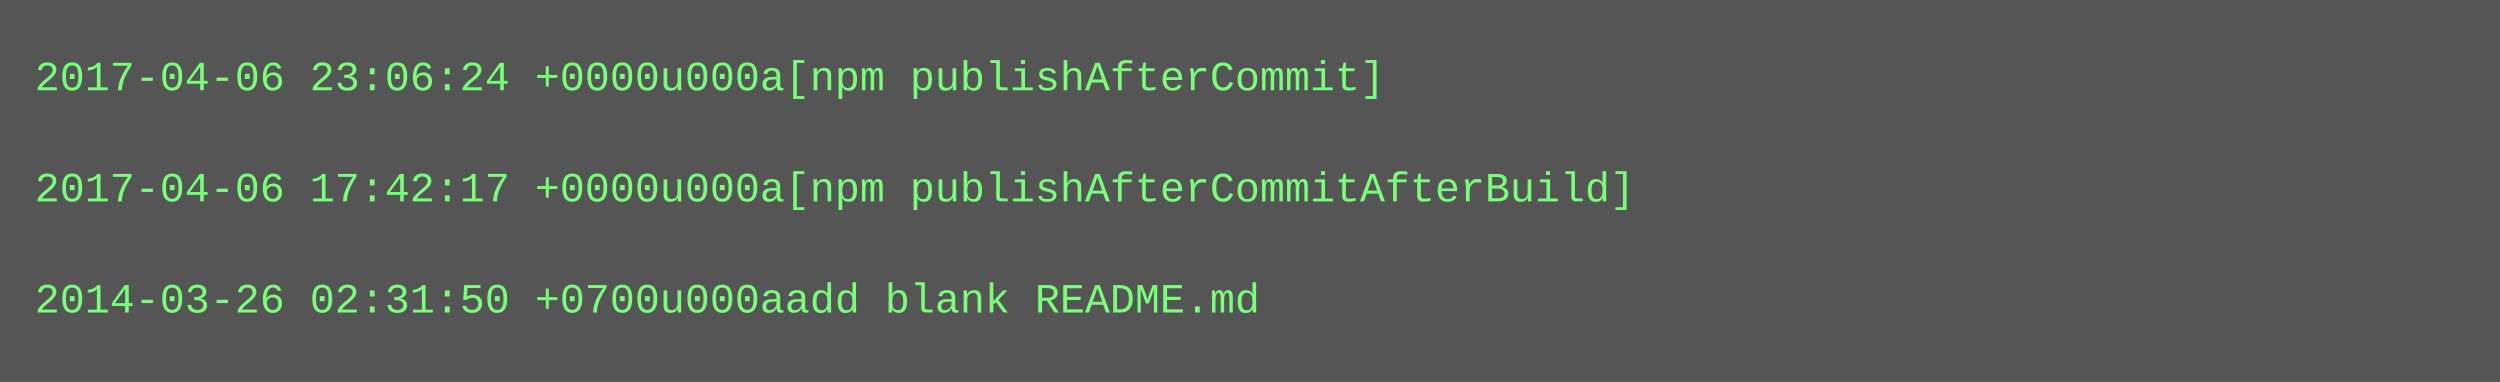
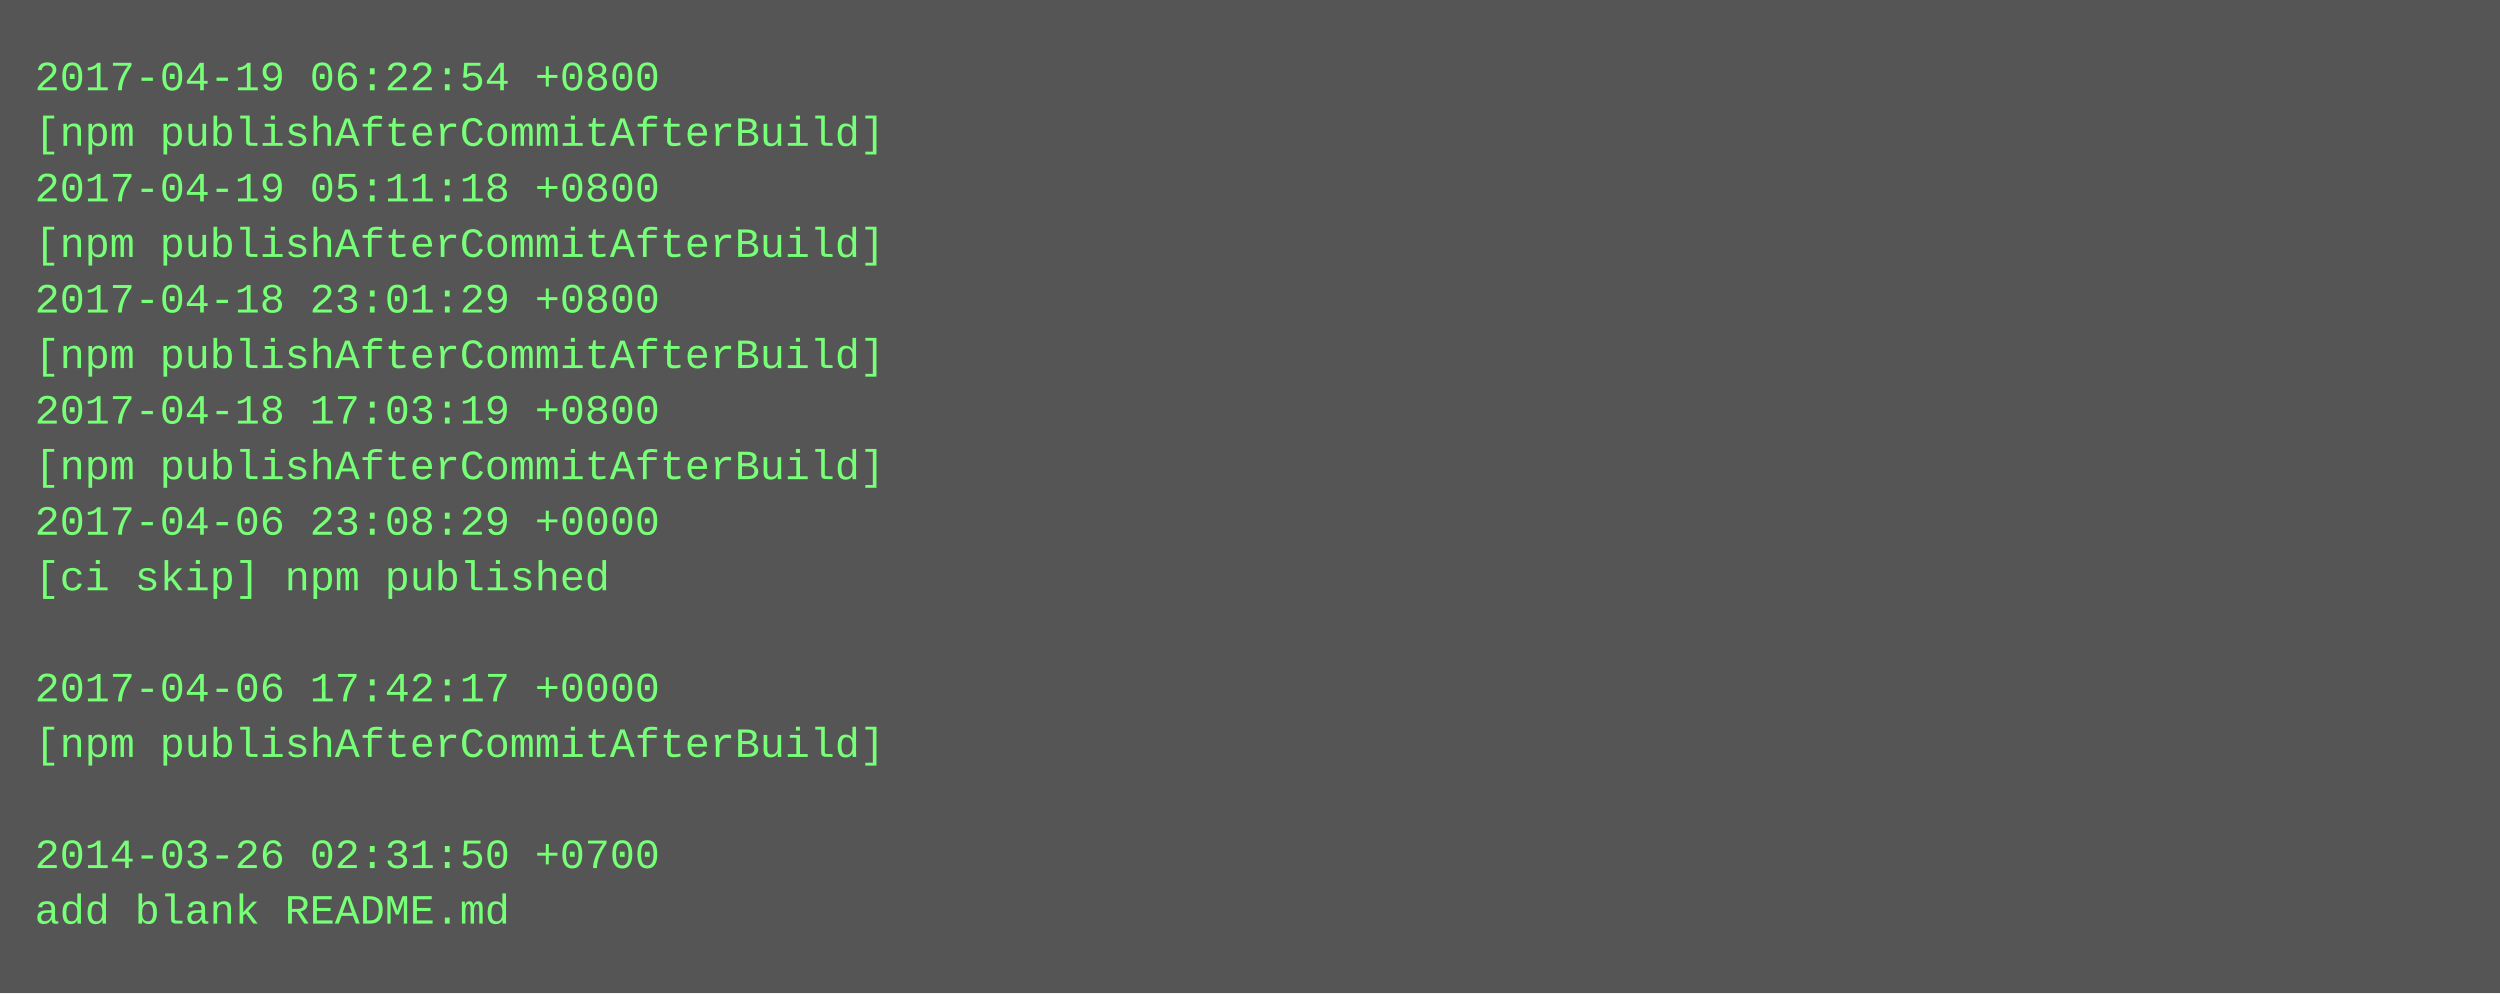
- <svg xmlns="http://www.w3.org/2000/svg" height="110" width="720">
-   <rect height="110" fill="#555" width="720" />
+ <svg xmlns="http://www.w3.org/2000/svg" height="286" width="720">
+   <rect height="286" fill="#555" width="720" />
  <text fill="#7f7" font-family="Courier New" font-size="12" xml:space="preserve">
-     <tspan x="10" y="26">2017-04-06 23:06:24 +0000u000a[npm publishAfterCommit]</tspan>
-     <tspan x="10" y="42" />
-     <tspan x="10" y="58">2017-04-06 17:42:17 +0000u000a[npm publishAfterCommitAfterBuild]</tspan>
-     <tspan x="10" y="74" />
-     <tspan x="10" y="90">2014-03-26 02:31:50 +0700u000aadd blank README.md</tspan>
+     <tspan x="10" y="26">2017-04-19 06:22:54 +0800</tspan>
+     <tspan x="10" y="42">[npm publishAfterCommitAfterBuild]</tspan>
+     <tspan x="10" y="58">2017-04-19 05:11:18 +0800</tspan>
+     <tspan x="10" y="74">[npm publishAfterCommitAfterBuild]</tspan>
+     <tspan x="10" y="90">2017-04-18 23:01:29 +0800</tspan>
+     <tspan x="10" y="106">[npm publishAfterCommitAfterBuild]</tspan>
+     <tspan x="10" y="122">2017-04-18 17:03:19 +0800</tspan>
+     <tspan x="10" y="138">[npm publishAfterCommitAfterBuild]</tspan>
+     <tspan x="10" y="154">2017-04-06 23:08:29 +0000</tspan>
+     <tspan x="10" y="170">[ci skip] npm published</tspan>
+     <tspan x="10" y="186" />
+     <tspan x="10" y="202">2017-04-06 17:42:17 +0000</tspan>
+     <tspan x="10" y="218">[npm publishAfterCommitAfterBuild]</tspan>
+     <tspan x="10" y="234" />
+     <tspan x="10" y="250">2014-03-26 02:31:50 +0700</tspan>
+     <tspan x="10" y="266">add blank README.md</tspan>
  </text>
</svg>
